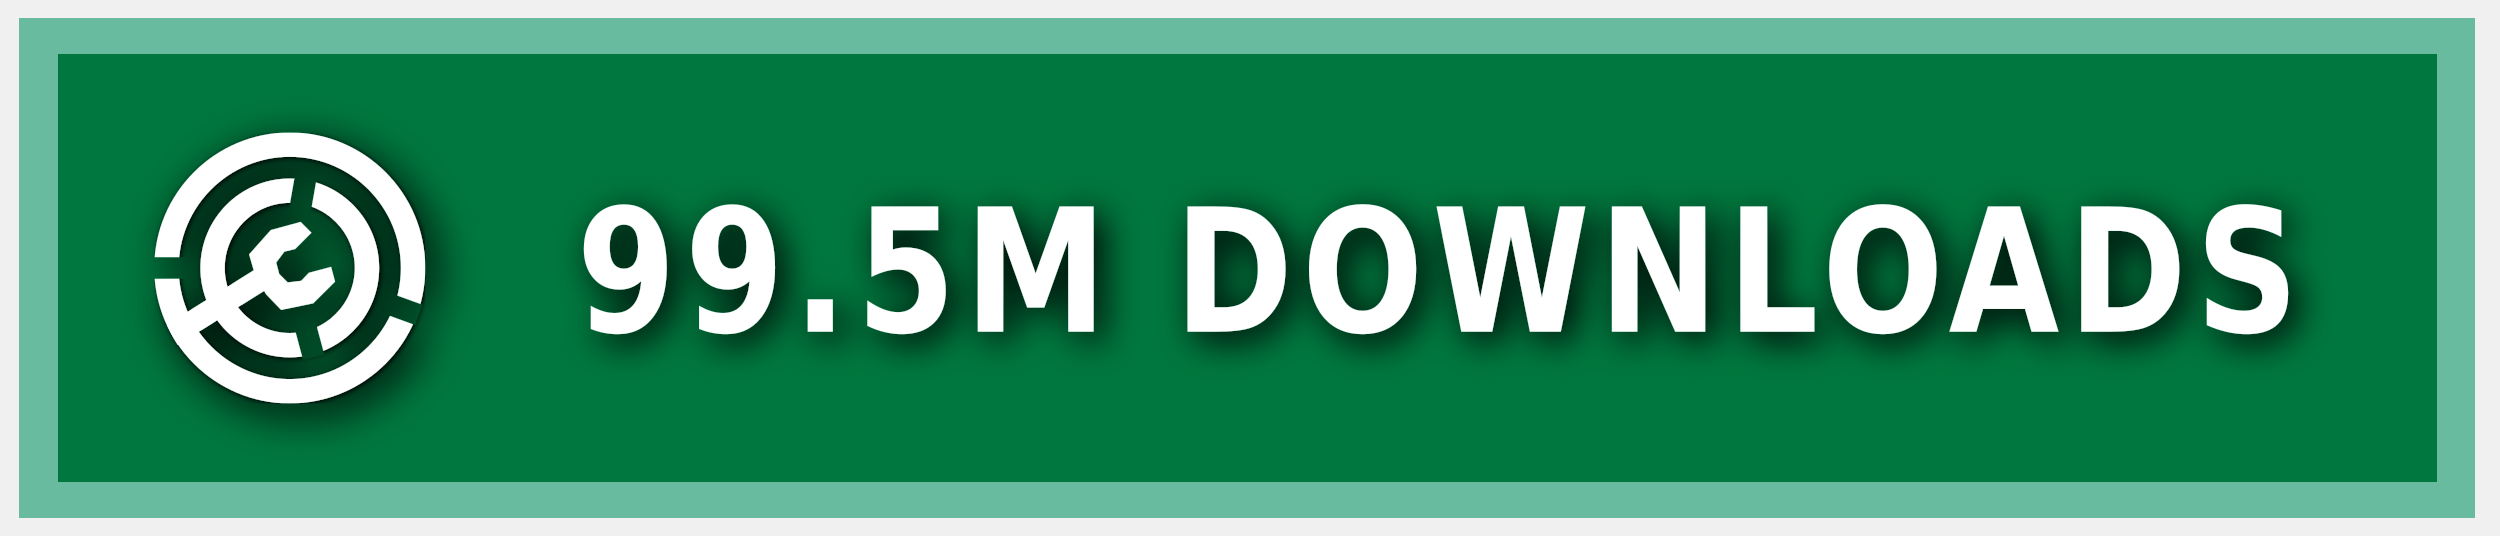
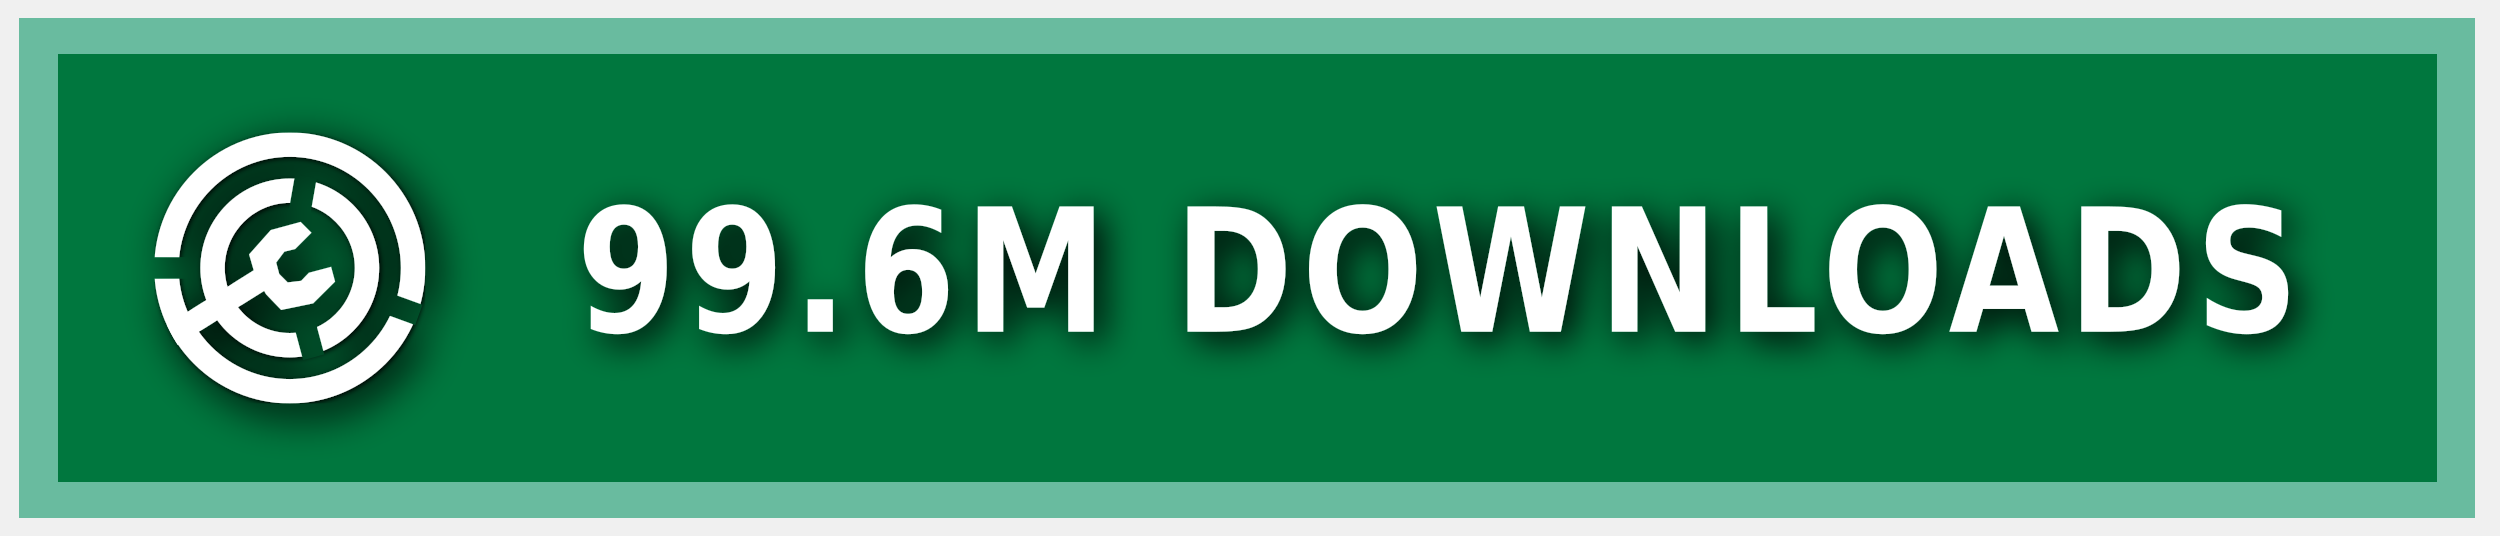
<svg xmlns="http://www.w3.org/2000/svg" xmlns:ns1="https://boxy-svg.com" width="140" height="30" role="img" aria-label="MODRINTH">
  <style> g:not(.noshadow) { filter: drop-shadow(0.5px 0.5px 1.0px black); } </style>
  <defs>
    <ns1:guide x="121.656" y="10.118" angle="90" />
    <ns1:guide x="127.198" y="17.628" angle="90" />
    <ns1:guide x="8.199" y="-3.08" angle="0" />
    <ns1:guide x="20.449" y="-4.101" angle="0" />
    <ns1:guide x="121.656" y="10.118" angle="90" />
    <ns1:guide x="127.198" y="17.628" angle="90" />
    <ns1:guide x="8.199" y="-3.08" angle="0" />
    <ns1:guide x="20.449" y="-4.101" angle="0" />
  </defs>
  <g class="noshadow" shape-rendering="crispEdges" style="" transform="matrix(1.074564, 0, 0, 1, 0, 0)">
    <rect x="1" y="1" width="128" height="28" style="fill: #00954E;" />
    <rect x="1" y="1" width="128" height="28" style="fill: rgba(0, 0, 0, 0.2);" />
    <rect x="2" y="2" width="126" height="26" style="fill: none; stroke-width:2px; stroke: rgba(211, 255, 255, 0.5);" />
  </g>
  <g fill-rule="evenodd" stroke-linejoin="round" stroke-miterlimit="1.5" clip-rule="evenodd" transform="matrix(1.2, 0, 0, 1.2, -1.2, -1.5)">
    <path fill="none" d="M 8.199 7.432 L 20.846 7.432 L 20.846 20.079 L 8.199 20.079 L 8.199 7.432 Z" style="" />
    <g clip-path="url(#a)" transform="matrix(0.126469, 0, 0, 0.126469, 8.198999, 7.431019)" style="">
      <path fill="#ffffff" d="M50 17c18.207 0 32.988 14.787 32.988 33S68.207 83 50 83 17.012 68.213 17.012 50 31.793 17 50 17Zm0 9c13.24 0 23.988 10.755 23.988 24S63.24 74 50 74 26.012 63.245 26.012 50 36.76 26 50 26Z" />
    </g>
    <g clip-path="url(#b)" transform="matrix(0.126469, 0, 0, 0.126469, 8.198999, 7.431019)" style="">
      <path fill="#ffffff" d="M50 0c27.596 0 50 22.404 50 50s-22.404 50-50 50S0 77.596 0 50 22.404 0 50 0Zm0 9c22.629 0 41 18.371 41 41S72.629 91 50 91 9 72.629 9 50 27.371 9 50 9Z" />
    </g>
    <g class="noshadow" clip-path="url(#c)" transform="matrix(0.112383, 0, 0, 0.122032, 8.268063, 7.737635)" style="">
      <path fill="none" stroke="#ffffff" stroke-width="9" d="M 50 50 L 5.171 75.882" />
    </g>
    <path fill="#ffffff" d="M 12.909 14.103 L 12.625 13.123 L 13.637 11.985 L 15.028 11.605 L 15.534 12.111 L 14.775 12.87 L 14.269 12.996 L 13.89 13.502 L 14.032 14.038 L 14.425 14.429 L 15.053 14.354 L 15.415 13.979 L 16.452 13.701 L 16.637 14.392 L 15.613 15.407 L 14.121 15.714 L 13.415 14.979 L 12.909 14.103 Z" style="" />
    <clipPath id="clip-1">
      <path d="M50 0c27.596 0 50 22.404 50 50s-22.404 50-50 50S0 77.596 0 50 22.404 0 50 0Zm0 39.549c5.768 0 10.451 4.683 10.451 10.451 0 5.768-4.683 10.451-10.451 10.451-5.768 0-10.451-4.683-10.451-10.451 0-5.768 4.683-10.451 10.451-10.451Z" />
    </clipPath>
    <g class="noshadow" clip-path="url(#clip-1)" transform="matrix(0.064459, 0.010209, -0.018807, 0.118741, -9.215255, -61.72825)" style="transform-origin: 27.985px 74.177px;">
      <path fill="none" stroke="#ffffff" stroke-width="9" d="M 49.29 67.75 L 6.679 80.603" style="" />
    </g>
  </g>
  <g>
    <clipPath id="a">
      <path fill-rule="evenodd" stroke-linejoin="round" stroke-miterlimit="1.5" clip-rule="evenodd" d="M100 0H0v100h100V0ZM46.002 49.295l.076 1.757 8.83 32.963 7.843-2.102-8.596-32.094 5.804-32.932-7.997-1.41-5.96 33.818Z" />
    </clipPath>
    <clipPath id="b">
      <path d="M0 0v46h50l1.368.241L99 63.578l-2.736 7.517L49.295 54H0v46h100V0H0Z" />
    </clipPath>
    <clipPath id="c">
      <path d="M50 0c27.596 0 50 22.404 50 50s-22.404 50-50 50S0 77.596 0 50 22.404 0 50 0Zm0 39.549c5.768 0 10.451 4.683 10.451 10.451 0 5.768-4.683 10.451-10.451 10.451-5.768 0-10.451-4.683-10.451-10.451 0-5.768 4.683-10.451 10.451-10.451Z" />
    </clipPath>
  </g>
  <g fill="#fff" text-anchor="middle" font-family="Verdana,Geneva,DejaVu Sans,sans-serif" text-rendering="geometricPrecision" font-size="100" transform="matrix(1, 0, 0, 1, 13, 0)">
-     <text style="font-size: 80px; font-weight: 700; white-space: pre;" transform="matrix(0.1, 0, 0, 0.120296, 0, -3.678133)" x="675" y="185" letter-spacing="5">99.5M DOWNLOADS</text>
+     <text style="font-size: 80px; font-weight: 700; white-space: pre;" transform="matrix(0.1, 0, 0, 0.120296, 0, -3.678133)" x="675" y="185" letter-spacing="5">99.6M DOWNLOADS</text>
  </g>
</svg>
